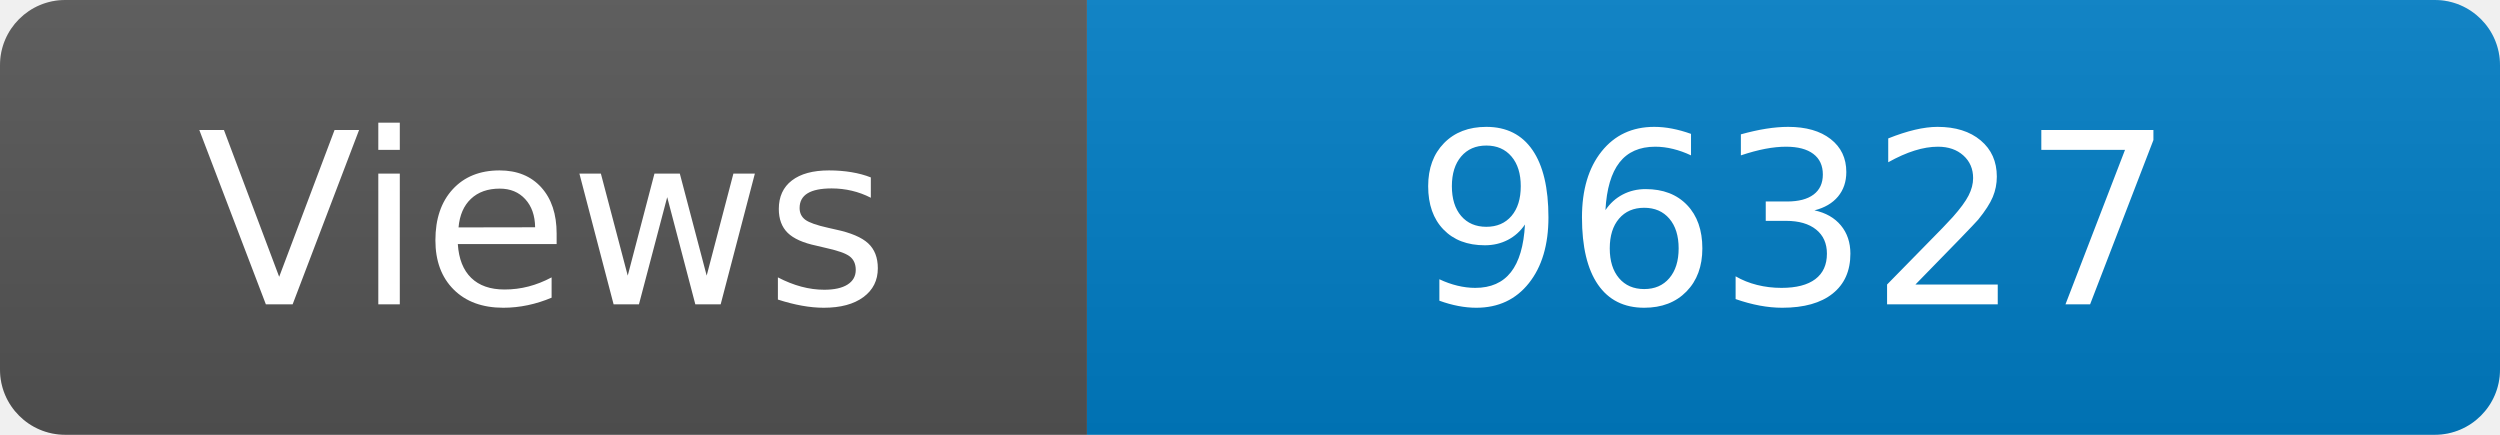
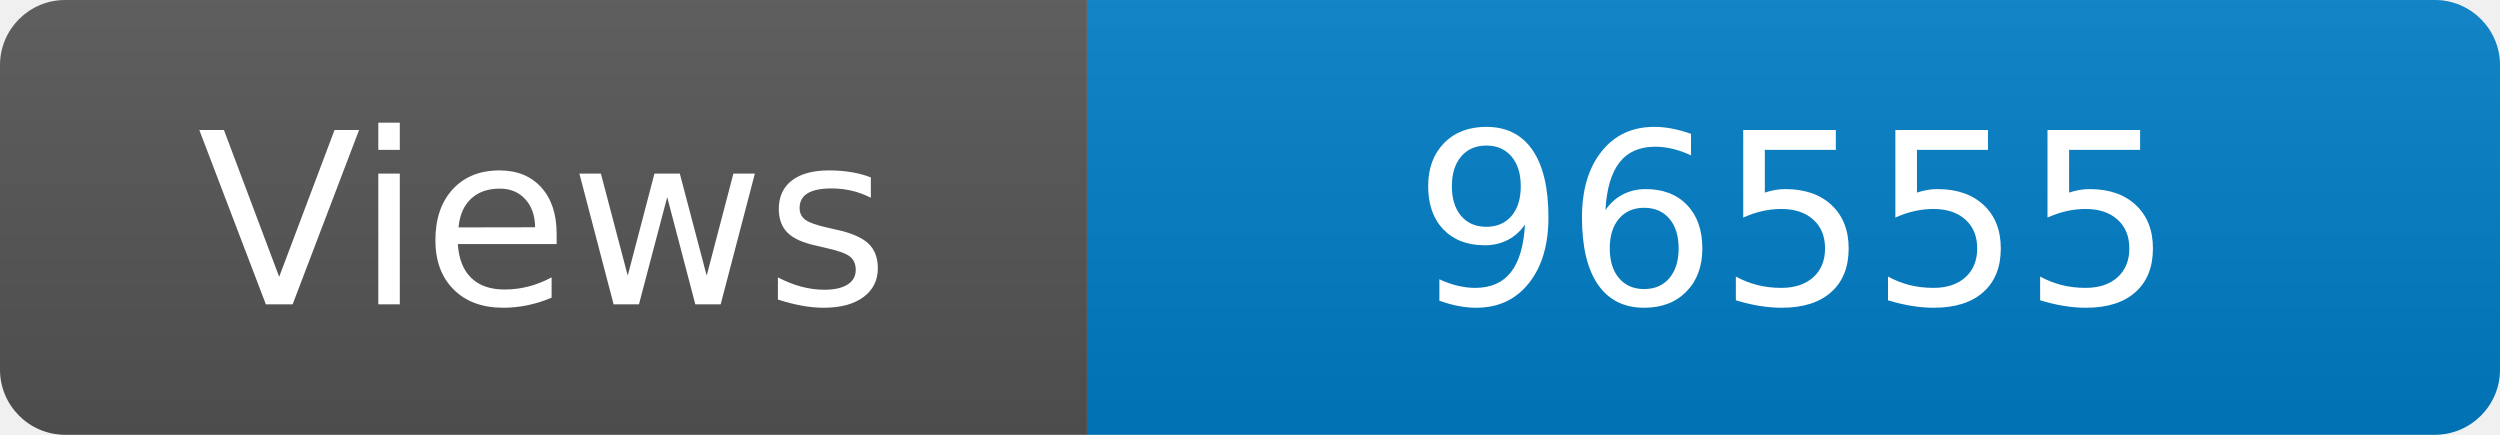
<svg xmlns="http://www.w3.org/2000/svg" width="115" height="20" role="img" aria-label="Maintained?: yes">
  <linearGradient id="s" x2="0" y2="100%">
    <stop offset="0" stop-color="#bbb" stop-opacity=".1" />
    <stop offset="1" stop-opacity=".1" />
  </linearGradient>
  <clipPath id="r">
    <rect width="115" height="20" rx="3" fill="#fff" />
  </clipPath>
  <g clip-path="url(#r)">
    <rect width="50" height="20" fill="#555" />
    <rect x="50" width="160" height="20" fill="#007ec6" />
    <rect width="115" height="20" fill="url(#s)" />
  </g>
  <g fill="#fff" text-anchor="middle" font-family="Verdana,Geneva,DejaVu Sans,sans-serif" font-size="110">
    <text x="250" y="140" transform="scale(.1)" fill="#fff">Views</text>
-     <text x="825" y="140" transform="scale(.1)" fill="#fff">96327</text>
+     <text x="825" y="140" transform="scale(.1)" fill="#fff">96555</text>
  </g>
</svg>
